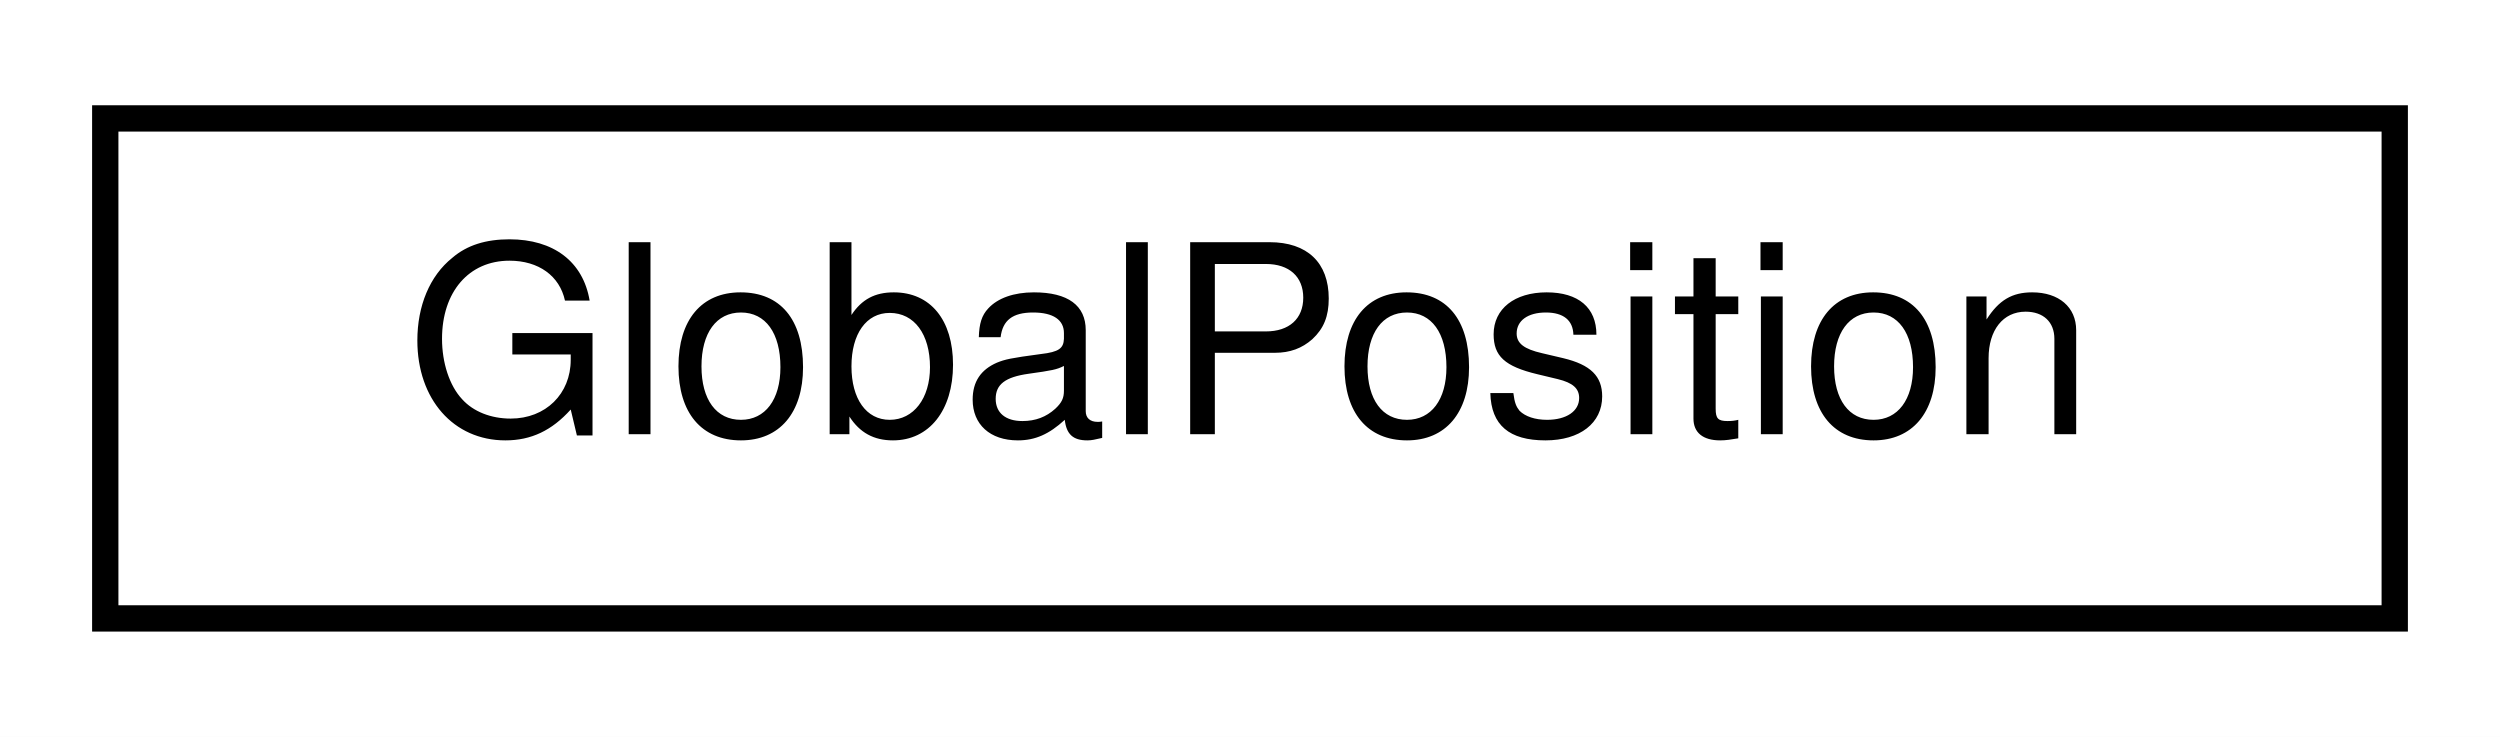
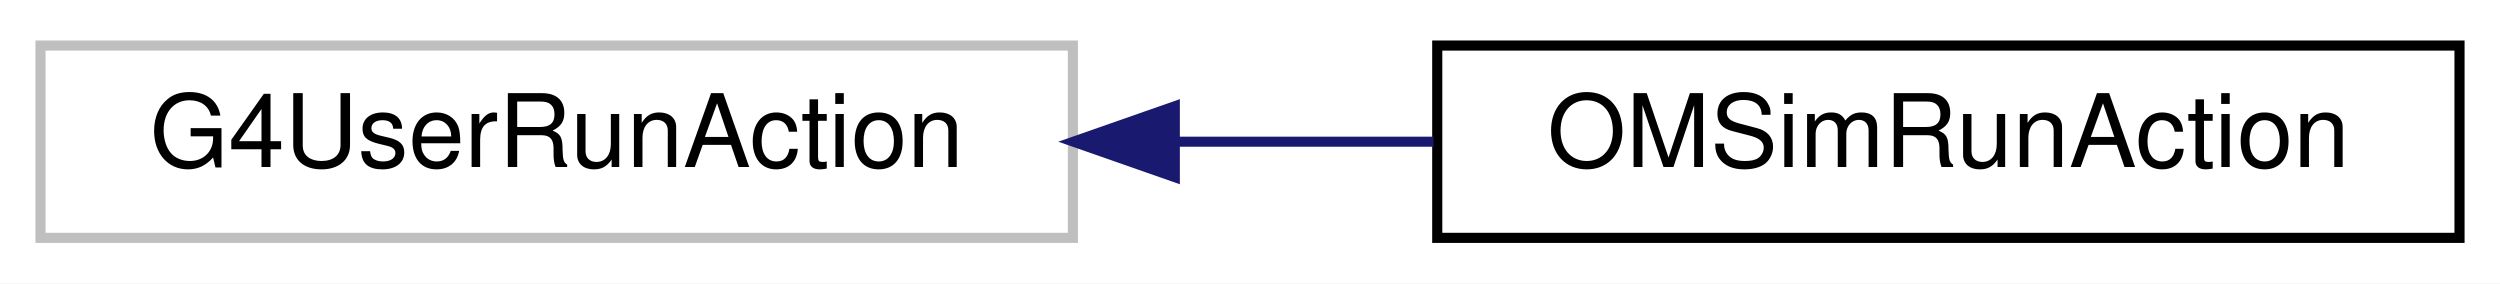
- <svg xmlns="http://www.w3.org/2000/svg" xmlns:xlink="http://www.w3.org/1999/xlink" width="95pt" height="28pt" viewBox="0.00 0.00 95.00 28.00">
+ <svg xmlns="http://www.w3.org/2000/svg" xmlns:xlink="http://www.w3.org/1999/xlink" width="247pt" height="28pt" viewBox="0.00 0.00 247.00 28.00">
  <g id="graph0" class="graph" transform="scale(1 1) rotate(0) translate(4 24)">
-     <polygon fill="white" stroke="transparent" points="-4,4 -4,-24 91,-24 91,4 -4,4" />
+     <polygon fill="white" stroke="transparent" points="-4,4 -4,-24 243,-24 243,4 -4,4" />
    <g id="node1" class="node">
      <g id="a_node1">
-         <a xlink:href="struct_global_position.html" target="_top" xlink:title=" ">
-           <polygon fill="white" stroke="black" points="0,-0.5 0,-19.5 87,-19.5 87,-0.5 0,-0.5" />
-           <text text-anchor="middle" x="43.5" y="-7.5" font-family="Helvetica,sans-Serif" font-size="10.00">GlobalPosition</text>
+         <a xlink:title=" ">
+           <polygon fill="white" stroke="#bfbfbf" points="0,-0.5 0,-19.5 102,-19.5 102,-0.5 0,-0.5" />
+           <text text-anchor="middle" x="51" y="-7.5" font-family="Helvetica,sans-Serif" font-size="10.00">G4UserRunAction</text>
        </a>
      </g>
    </g>
+     <g id="node2" class="node">
+       <g id="a_node2">
+         <a xlink:href="class_o_m_sim_run_action.html" target="_top" xlink:title=" ">
+           <polygon fill="white" stroke="black" points="138,-0.5 138,-19.5 239,-19.5 239,-0.5 138,-0.5" />
+           <text text-anchor="middle" x="188.5" y="-7.5" font-family="Helvetica,sans-Serif" font-size="10.00">OMSimRunAction</text>
+         </a>
+       </g>
+     </g>
+     <g id="edge1" class="edge">
+       <path fill="none" stroke="midnightblue" d="M112.29,-10C120.76,-10 129.39,-10 137.64,-10" />
+       <polygon fill="midnightblue" stroke="midnightblue" points="112.07,-6.5 102.07,-10 112.07,-13.5 112.07,-6.5" />
+     </g>
  </g>
</svg>
